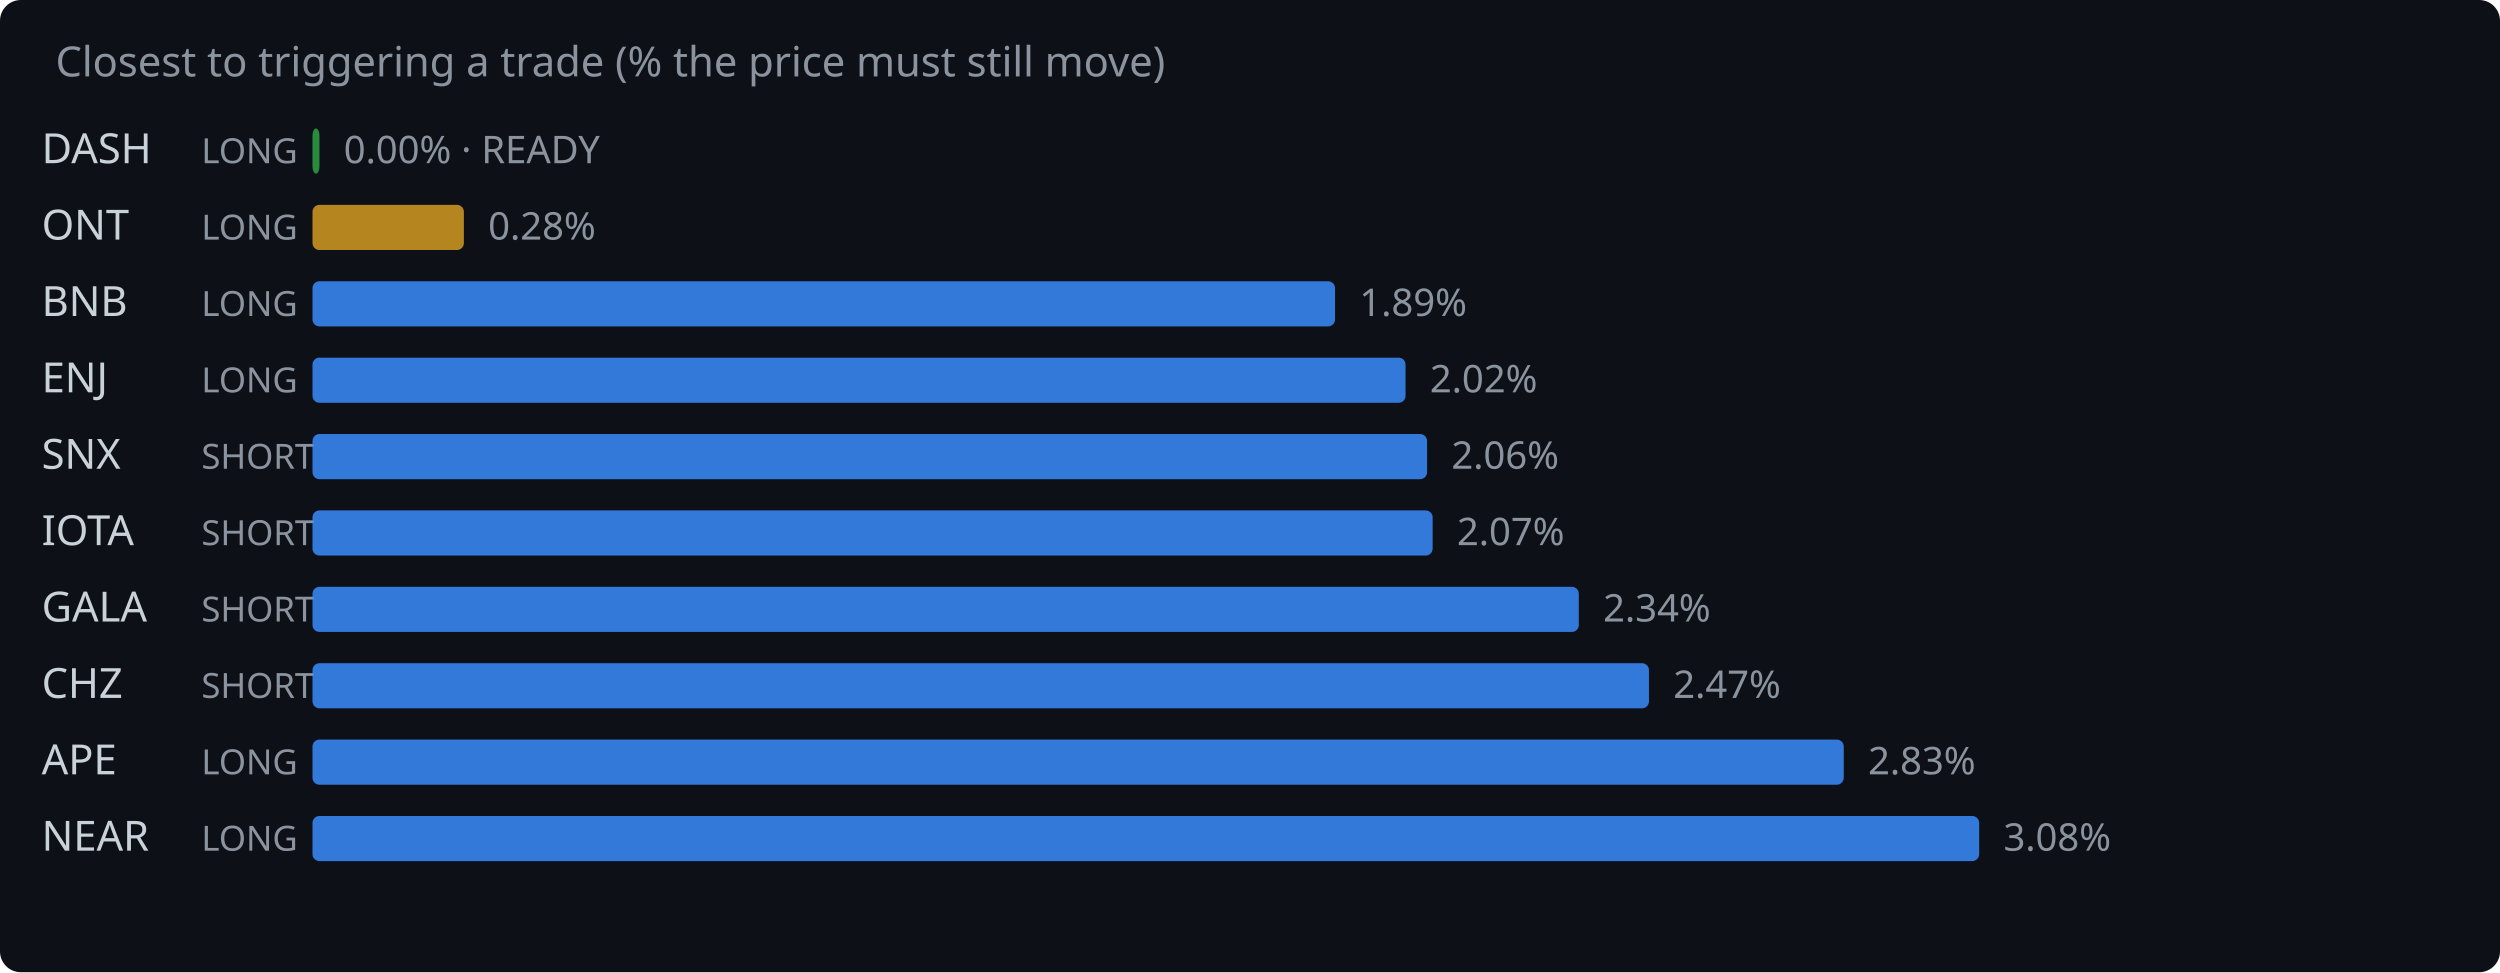
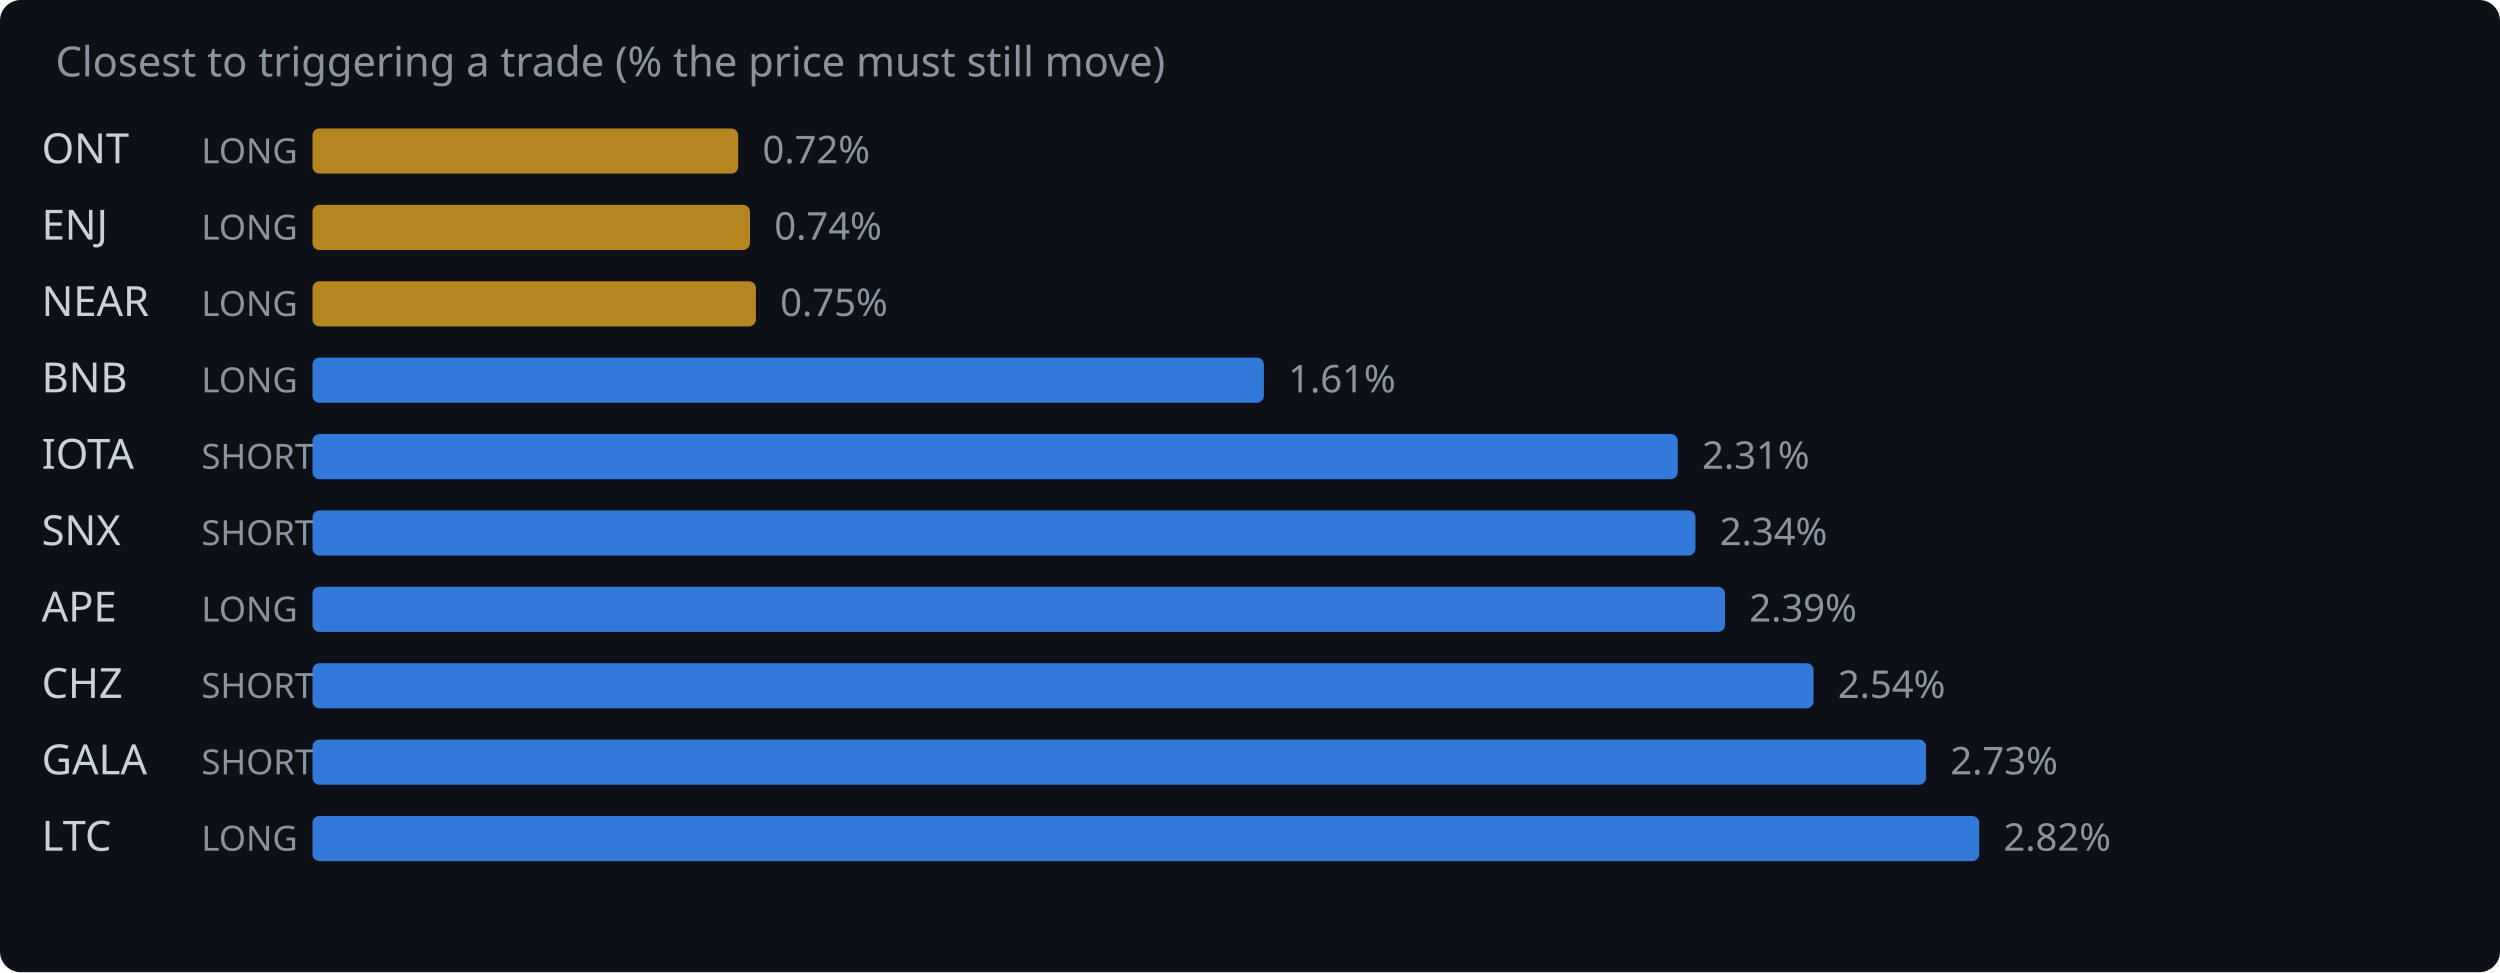
<svg xmlns="http://www.w3.org/2000/svg" width="720" height="280" viewBox="0 0 720 280">
  <rect width="720" height="280" fill="#0d1117" rx="6" />
  <text x="16" y="22" fill="#8b949e" font-family="system-ui,sans-serif" font-size="12">Closest to triggering a trade (% the price must still move)</text>
-   <text x="12" y="47" fill="#c9d1d9" font-family="system-ui,sans-serif" font-size="12">DASH</text>
+   <text x="12" y="47" fill="#c9d1d9" font-family="system-ui,sans-serif" font-size="12">ONT</text>
  <text x="58" y="47" fill="#8b949e" font-family="system-ui,sans-serif" font-size="10">LONG</text>
-   <rect x="90" y="37" width="2.0" height="13" rx="2" fill="#2ea043" opacity="0.85" />
-   <text x="99.0" y="47" fill="#8b949e" font-family="system-ui,sans-serif" font-size="11">0.00% · READY</text>
-   <text x="12" y="69" fill="#c9d1d9" font-family="system-ui,sans-serif" font-size="12">ONT</text>
+   <rect x="90" y="37" width="122.6" height="13" rx="2" fill="#d29922" opacity="0.85" />
+   <text x="219.6" y="47" fill="#8b949e" font-family="system-ui,sans-serif" font-size="11">0.72%</text>
+   <text x="12" y="69" fill="#c9d1d9" font-family="system-ui,sans-serif" font-size="12">ENJ</text>
  <text x="58" y="69" fill="#8b949e" font-family="system-ui,sans-serif" font-size="10">LONG</text>
-   <rect x="90" y="59" width="43.6" height="13" rx="2" fill="#d29922" opacity="0.85" />
-   <text x="140.6" y="69" fill="#8b949e" font-family="system-ui,sans-serif" font-size="11">0.28%</text>
-   <text x="12" y="91" fill="#c9d1d9" font-family="system-ui,sans-serif" font-size="12">BNB</text>
+   <rect x="90" y="59" width="126.0" height="13" rx="2" fill="#d29922" opacity="0.85" />
+   <text x="223.0" y="69" fill="#8b949e" font-family="system-ui,sans-serif" font-size="11">0.74%</text>
+   <text x="12" y="91" fill="#c9d1d9" font-family="system-ui,sans-serif" font-size="12">NEAR</text>
  <text x="58" y="91" fill="#8b949e" font-family="system-ui,sans-serif" font-size="10">LONG</text>
-   <rect x="90" y="81" width="294.5" height="13" rx="2" fill="#388bfd" opacity="0.85" />
-   <text x="391.5" y="91" fill="#8b949e" font-family="system-ui,sans-serif" font-size="11">1.89%</text>
-   <text x="12" y="113" fill="#c9d1d9" font-family="system-ui,sans-serif" font-size="12">ENJ</text>
+   <rect x="90" y="81" width="127.7" height="13" rx="2" fill="#d29922" opacity="0.85" />
+   <text x="224.7" y="91" fill="#8b949e" font-family="system-ui,sans-serif" font-size="11">0.75%</text>
+   <text x="12" y="113" fill="#c9d1d9" font-family="system-ui,sans-serif" font-size="12">BNB</text>
  <text x="58" y="113" fill="#8b949e" font-family="system-ui,sans-serif" font-size="10">LONG</text>
-   <rect x="90" y="103" width="314.8" height="13" rx="2" fill="#388bfd" opacity="0.85" />
-   <text x="411.8" y="113" fill="#8b949e" font-family="system-ui,sans-serif" font-size="11">2.02%</text>
-   <text x="12" y="135" fill="#c9d1d9" font-family="system-ui,sans-serif" font-size="12">SNX</text>
+   <rect x="90" y="103" width="274.0" height="13" rx="2" fill="#388bfd" opacity="0.85" />
+   <text x="371.0" y="113" fill="#8b949e" font-family="system-ui,sans-serif" font-size="11">1.61%</text>
+   <text x="12" y="135" fill="#c9d1d9" font-family="system-ui,sans-serif" font-size="12">IOTA</text>
  <text x="58" y="135" fill="#8b949e" font-family="system-ui,sans-serif" font-size="10">SHORT</text>
-   <rect x="90" y="125" width="321.0" height="13" rx="2" fill="#388bfd" opacity="0.85" />
-   <text x="418.0" y="135" fill="#8b949e" font-family="system-ui,sans-serif" font-size="11">2.06%</text>
-   <text x="12" y="157" fill="#c9d1d9" font-family="system-ui,sans-serif" font-size="12">IOTA</text>
+   <rect x="90" y="125" width="393.2" height="13" rx="2" fill="#388bfd" opacity="0.85" />
+   <text x="490.2" y="135" fill="#8b949e" font-family="system-ui,sans-serif" font-size="11">2.31%</text>
+   <text x="12" y="157" fill="#c9d1d9" font-family="system-ui,sans-serif" font-size="12">SNX</text>
  <text x="58" y="157" fill="#8b949e" font-family="system-ui,sans-serif" font-size="10">SHORT</text>
-   <rect x="90" y="147" width="322.6" height="13" rx="2" fill="#388bfd" opacity="0.85" />
-   <text x="419.6" y="157" fill="#8b949e" font-family="system-ui,sans-serif" font-size="11">2.07%</text>
-   <text x="12" y="179" fill="#c9d1d9" font-family="system-ui,sans-serif" font-size="12">GALA</text>
-   <text x="58" y="179" fill="#8b949e" font-family="system-ui,sans-serif" font-size="10">SHORT</text>
-   <rect x="90" y="169" width="364.7" height="13" rx="2" fill="#388bfd" opacity="0.85" />
-   <text x="461.7" y="179" fill="#8b949e" font-family="system-ui,sans-serif" font-size="11">2.34%</text>
+   <rect x="90" y="147" width="398.3" height="13" rx="2" fill="#388bfd" opacity="0.85" />
+   <text x="495.3" y="157" fill="#8b949e" font-family="system-ui,sans-serif" font-size="11">2.34%</text>
+   <text x="12" y="179" fill="#c9d1d9" font-family="system-ui,sans-serif" font-size="12">APE</text>
+   <text x="58" y="179" fill="#8b949e" font-family="system-ui,sans-serif" font-size="10">LONG</text>
+   <rect x="90" y="169" width="406.8" height="13" rx="2" fill="#388bfd" opacity="0.85" />
+   <text x="503.8" y="179" fill="#8b949e" font-family="system-ui,sans-serif" font-size="11">2.39%</text>
  <text x="12" y="201" fill="#c9d1d9" font-family="system-ui,sans-serif" font-size="12">CHZ</text>
  <text x="58" y="201" fill="#8b949e" font-family="system-ui,sans-serif" font-size="10">SHORT</text>
-   <rect x="90" y="191" width="384.9" height="13" rx="2" fill="#388bfd" opacity="0.85" />
-   <text x="481.9" y="201" fill="#8b949e" font-family="system-ui,sans-serif" font-size="11">2.47%</text>
-   <text x="12" y="223" fill="#c9d1d9" font-family="system-ui,sans-serif" font-size="12">APE</text>
-   <text x="58" y="223" fill="#8b949e" font-family="system-ui,sans-serif" font-size="10">LONG</text>
-   <rect x="90" y="213" width="441.0" height="13" rx="2" fill="#388bfd" opacity="0.85" />
-   <text x="538.0" y="223" fill="#8b949e" font-family="system-ui,sans-serif" font-size="11">2.83%</text>
-   <text x="12" y="245" fill="#c9d1d9" font-family="system-ui,sans-serif" font-size="12">NEAR</text>
+   <rect x="90" y="191" width="432.3" height="13" rx="2" fill="#388bfd" opacity="0.85" />
+   <text x="529.3" y="201" fill="#8b949e" font-family="system-ui,sans-serif" font-size="11">2.54%</text>
+   <text x="12" y="223" fill="#c9d1d9" font-family="system-ui,sans-serif" font-size="12">GALA</text>
+   <text x="58" y="223" fill="#8b949e" font-family="system-ui,sans-serif" font-size="10">SHORT</text>
+   <rect x="90" y="213" width="464.7" height="13" rx="2" fill="#388bfd" opacity="0.85" />
+   <text x="561.7" y="223" fill="#8b949e" font-family="system-ui,sans-serif" font-size="11">2.73%</text>
+   <text x="12" y="245" fill="#c9d1d9" font-family="system-ui,sans-serif" font-size="12">LTC</text>
  <text x="58" y="245" fill="#8b949e" font-family="system-ui,sans-serif" font-size="10">LONG</text>
  <rect x="90" y="235" width="480.0" height="13" rx="2" fill="#388bfd" opacity="0.85" />
-   <text x="577.0" y="245" fill="#8b949e" font-family="system-ui,sans-serif" font-size="11">3.08%</text>
+   <text x="577.0" y="245" fill="#8b949e" font-family="system-ui,sans-serif" font-size="11">2.82%</text>
</svg>
